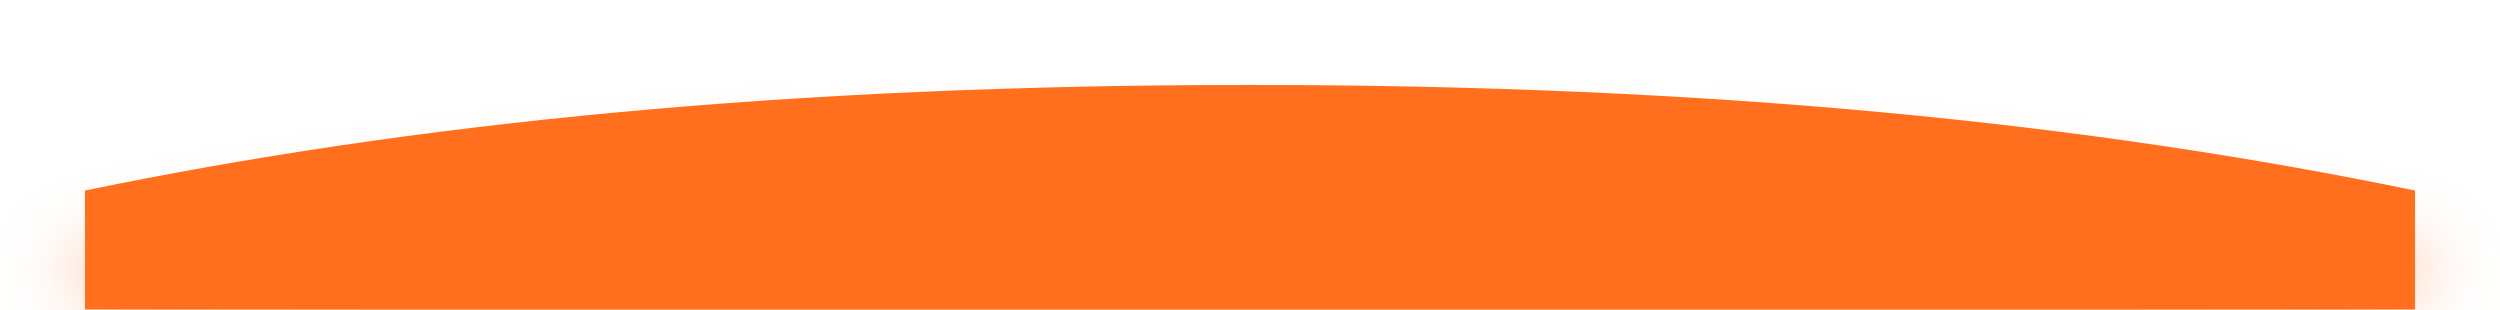
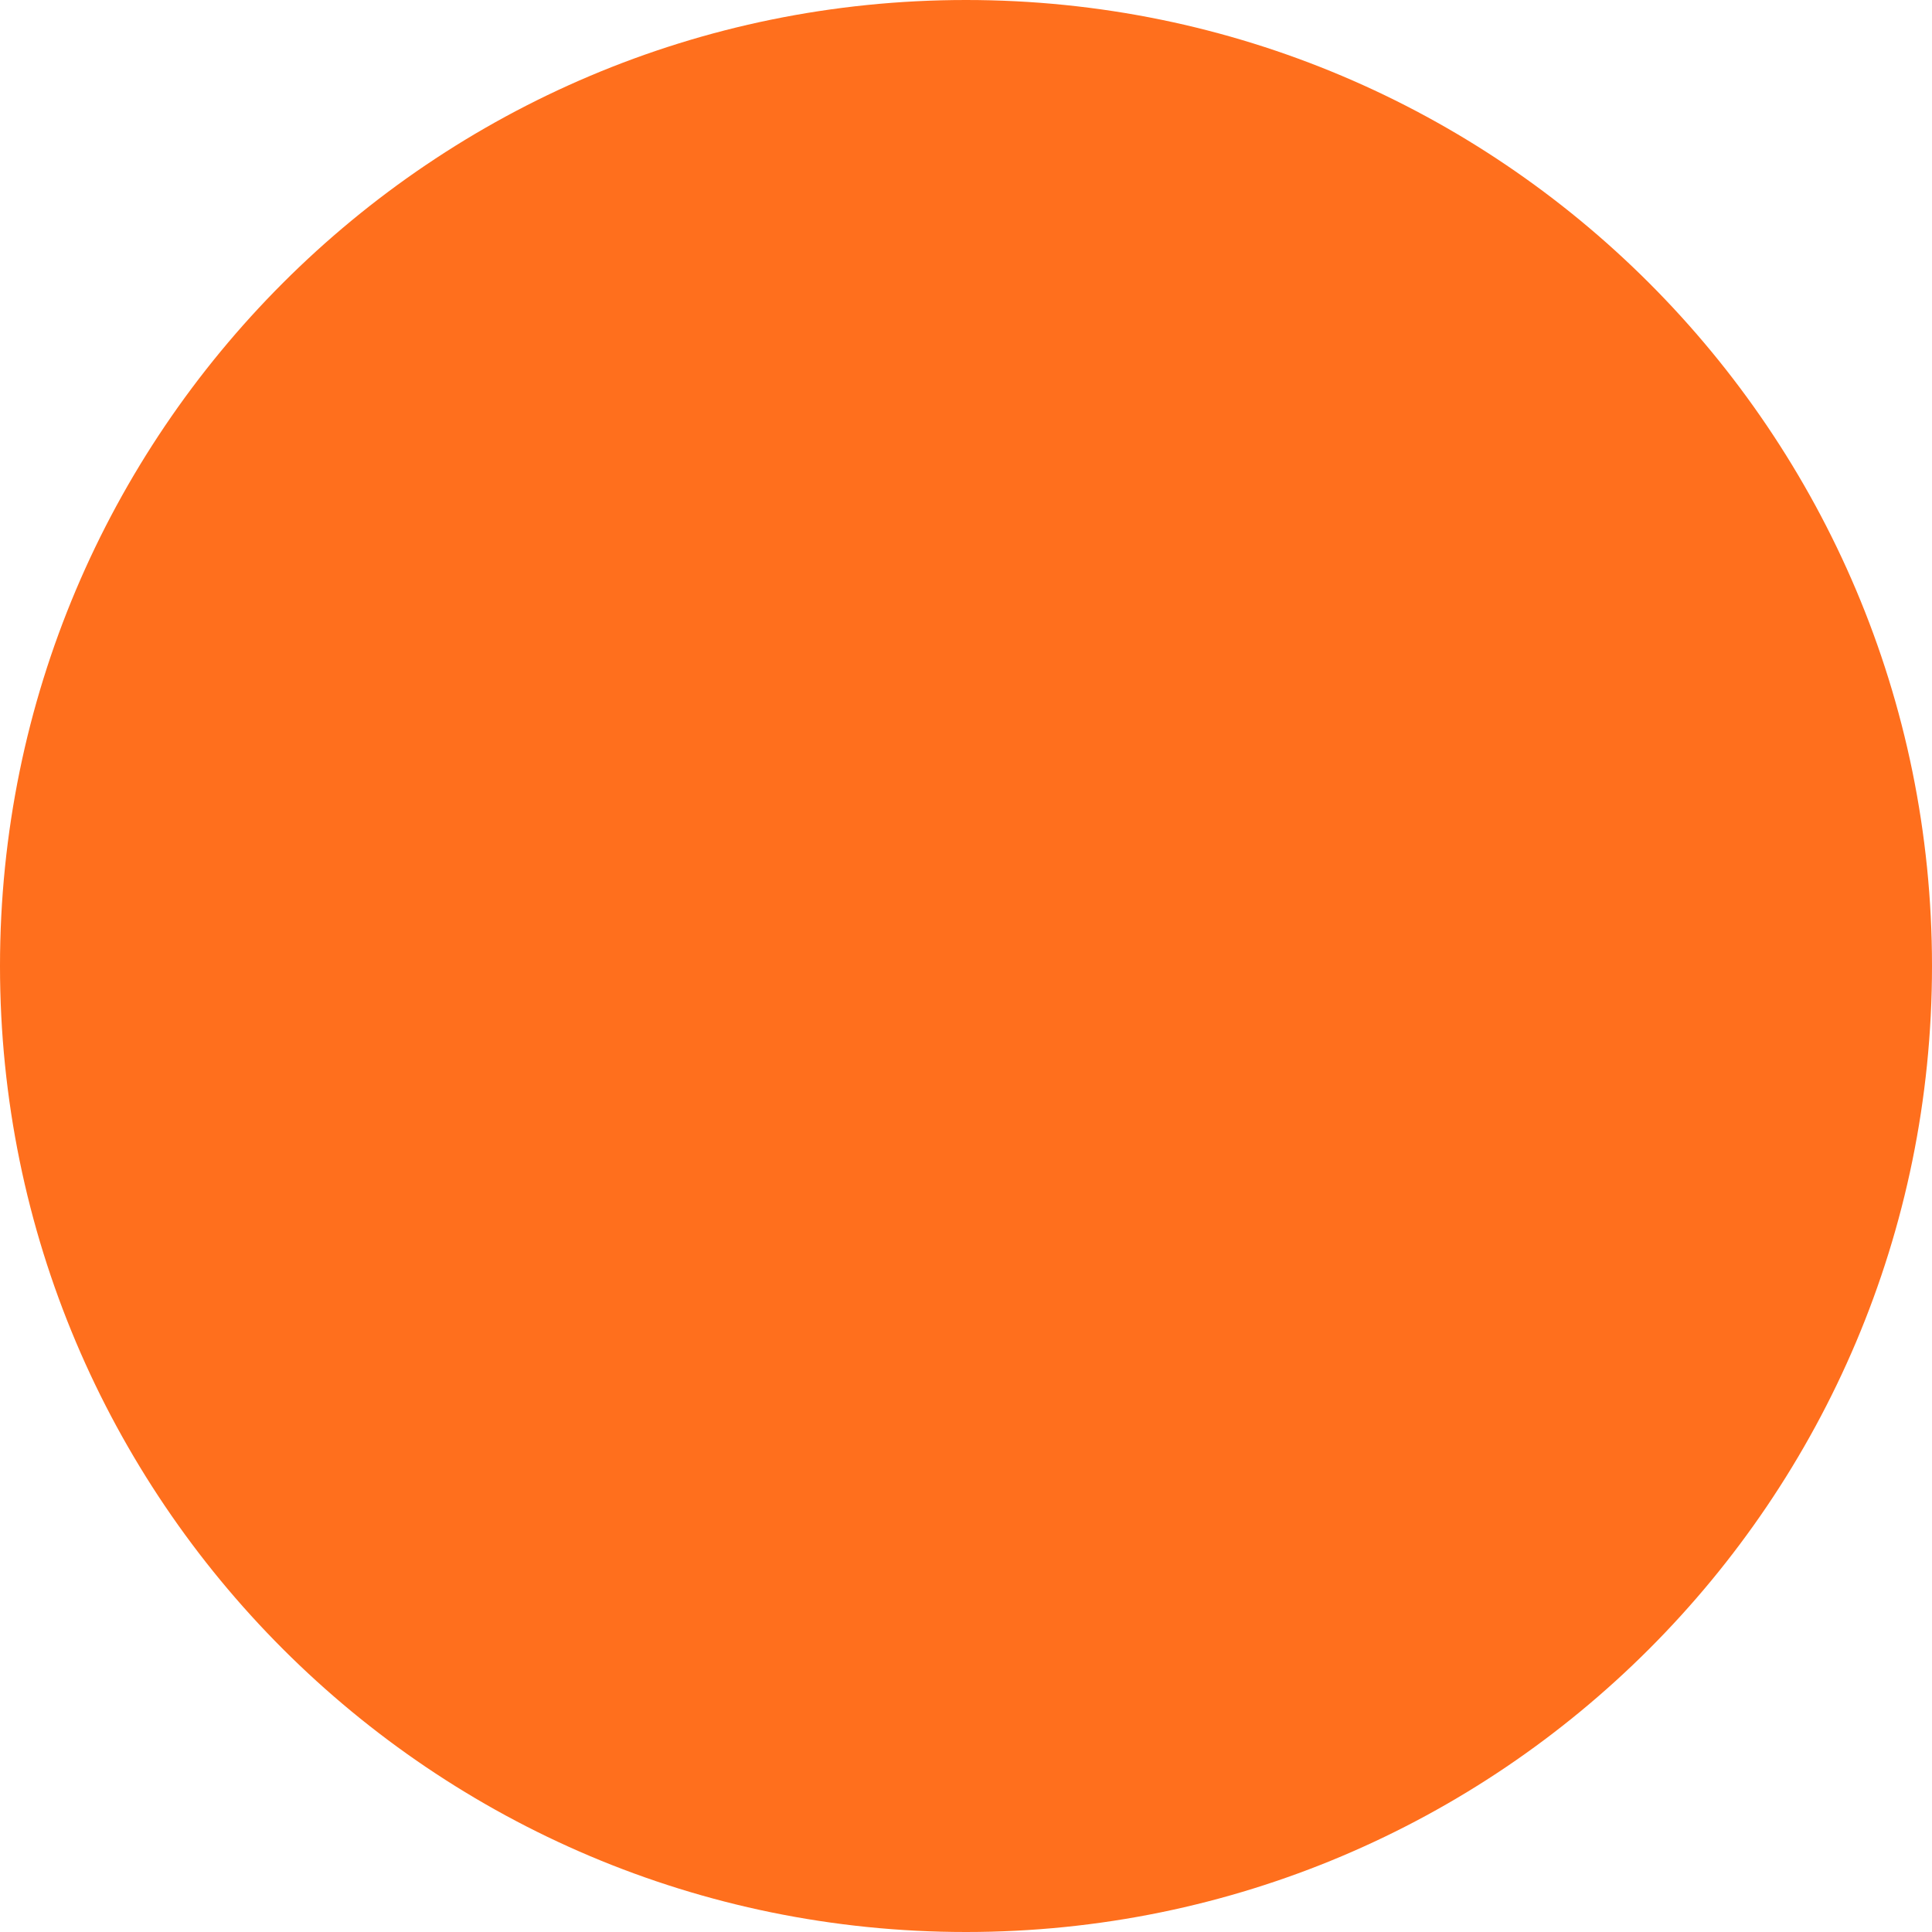
- <svg xmlns="http://www.w3.org/2000/svg" width="2060" height="255" viewBox="0 0 2060 255" fill="none" version="1.1" id="svg52">
-   <g filter="url(#filter0_f_38_3)" id="g39" transform="translate(0,69.99982)">
-     <path d="m 70,185 c 0,-78.769 0,0 0,-28 269.677,-55.698 578.619,-87 960,-87 381.38,0 690.32,31.302 960,87 0,28 0,-50.769 0,28 H 1030 550 Z" fill="#ff6f1d" id="path37" />
-   </g>
-   <path d="m 70,255 v -97.999 c 269.677,-55.698 578.619,-87 960,-87 381.38,0 690.32,31.302 960,87 v 97.999 H 1030 550 Z" fill="#ff6f1d" id="path41" />
-   <defs id="defs50">
-     <filter id="filter0_f_38_3" x="0" y="0" width="2060" height="255" filterUnits="userSpaceOnUse" color-interpolation-filters="sRGB">
-       <feFlood flood-opacity="0" result="BackgroundImageFix" id="feFlood43" />
-       <feBlend mode="normal" in="SourceGraphic" in2="BackgroundImageFix" result="shape" id="feBlend45" />
-       <feGaussianBlur stdDeviation="35" result="effect1_foregroundBlur_38_3" id="feGaussianBlur47" />
-     </filter>
-   </defs>
+ <svg xmlns="http://www.w3.org/2000/svg" width="1280" height="1280" viewBox="0 0 1280 1280" fill="none">
+   <circle cx="640" cy="640" r="640" fill="#FF6F1D" />
</svg>
